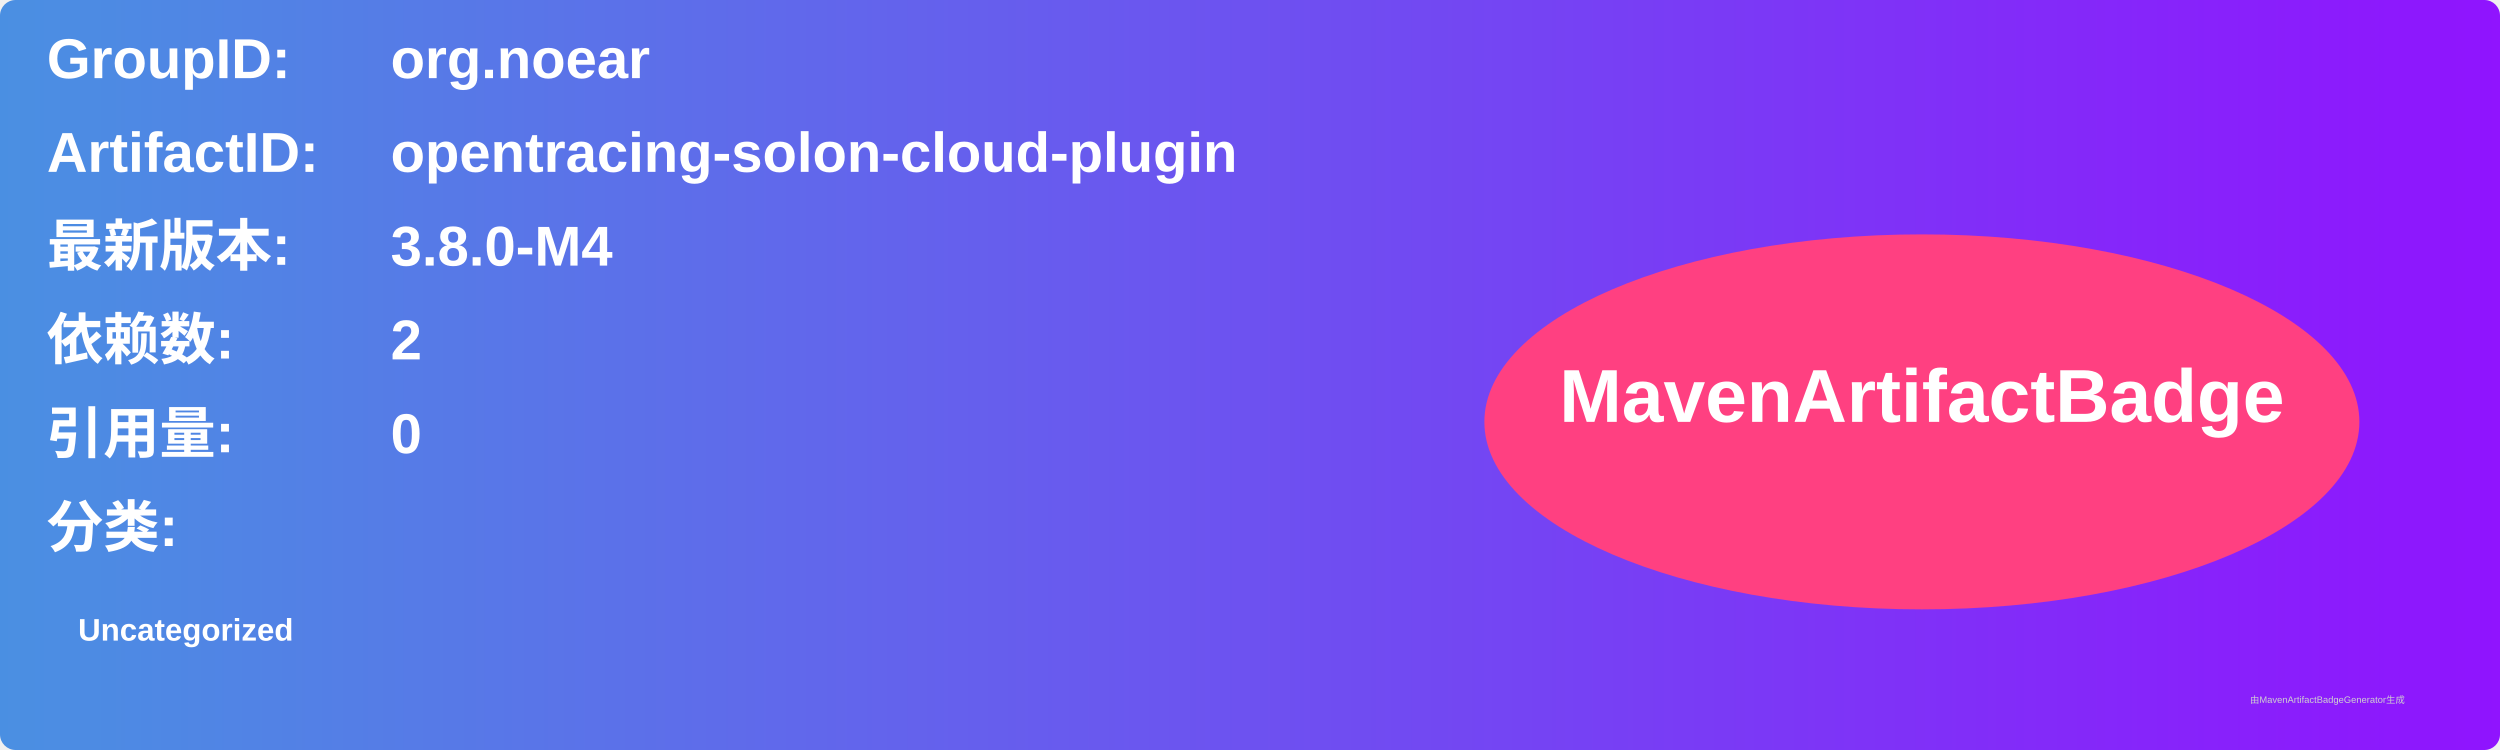
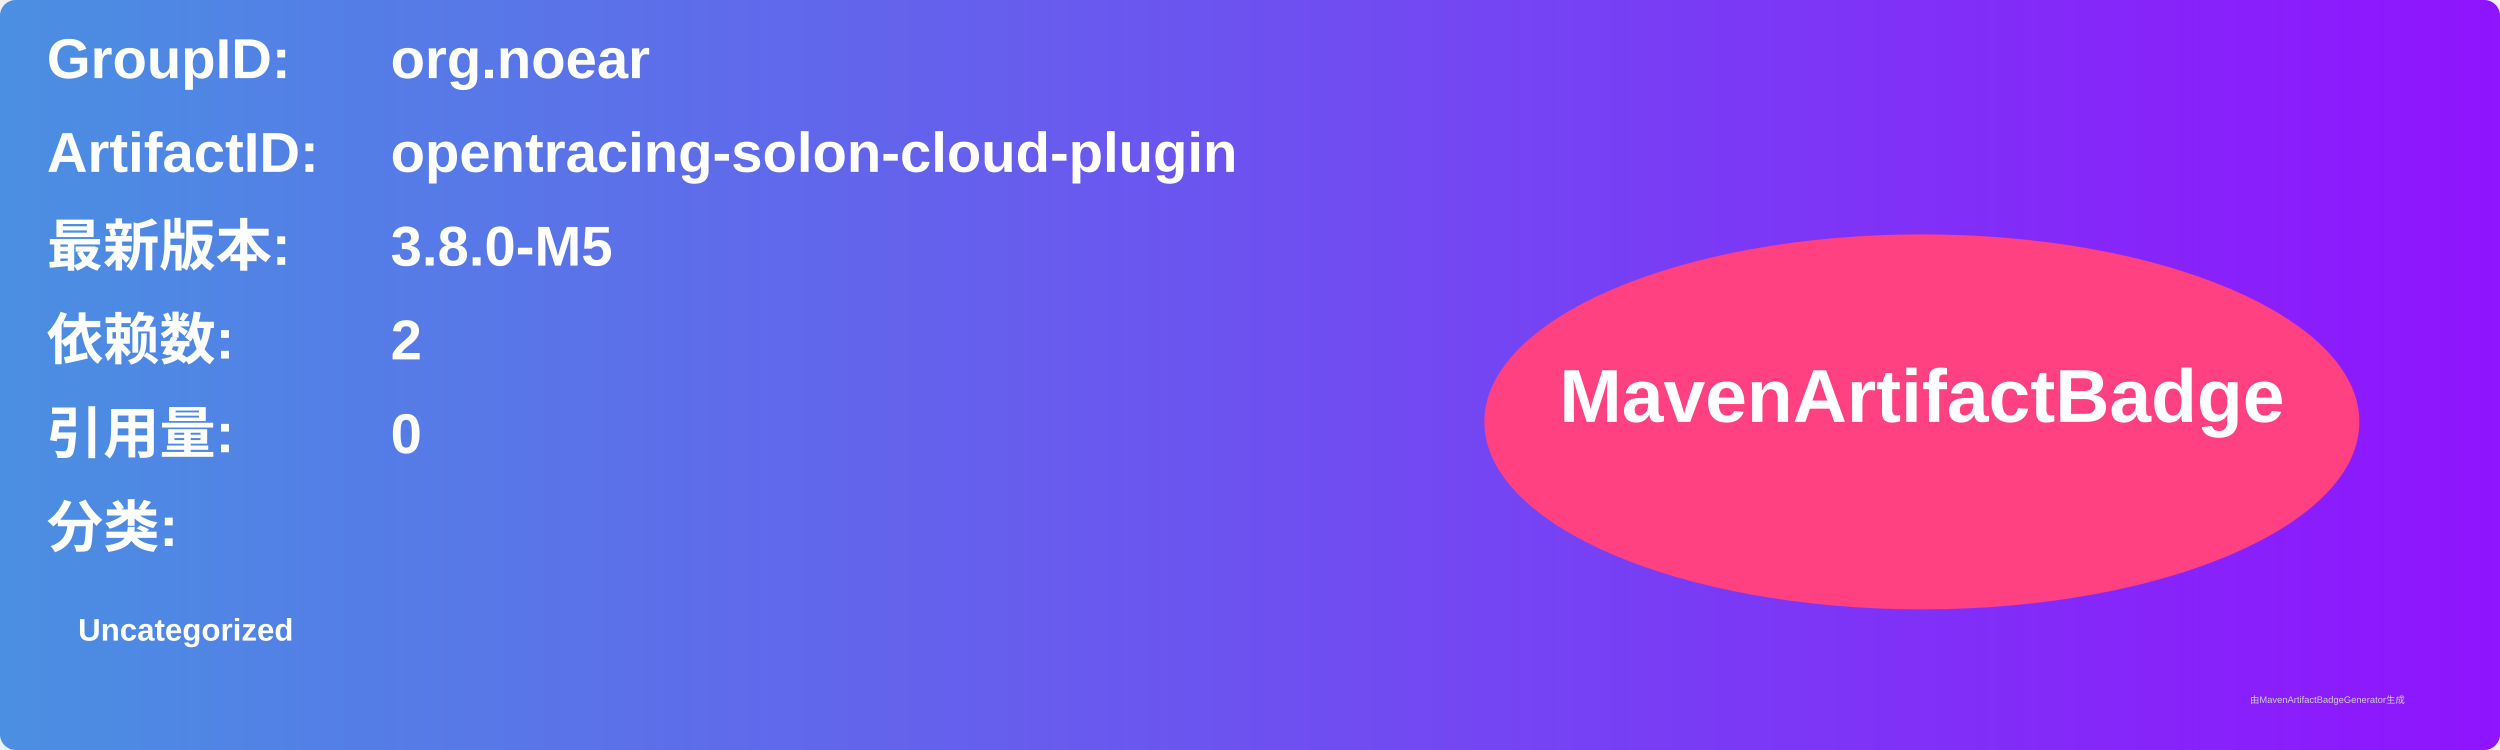
<svg xmlns="http://www.w3.org/2000/svg" width="800" height="240" viewBox="0 0 800 240">
  <linearGradient id="grad" x1="0%" y1="0%" x2="100%" y2="0%">
    <stop offset="0%" stop-color="#4a90e2" />
    <stop offset="100%" stop-color="#9013fe" />
  </linearGradient>
  <rect width="100%" height="100%" rx="5" ry="5" fill="url(#grad)" />
  <g transform="translate(15, 15)">
    <text x="0" y="10" font-family="Arial" font-size="18" fill="white" font-weight="bold" width="260">GroupID:</text>
    <text x="110" y="10" font-family="Arial" font-size="18" fill="white" font-weight="bold" width="460">org.noear</text>
    <text x="0" y="40" font-family="Arial" font-size="18" fill="white" font-weight="bold" width="260">ArtifactID:</text>
    <text x="110" y="40" font-family="Arial" font-size="18" fill="white" font-weight="bold" width="460">opentracing-solon-cloud-plugin</text>
    <text x="0" y="70" font-family="Arial" font-size="18" fill="white" font-weight="bold">最新版本:</text>
    <text x="110" y="70" font-family="Arial" font-size="18" fill="white" font-weight="bold">
-       <tspan font-weight="bold">3.8.0-M4</tspan>
+       <tspan font-weight="bold">3.8.0-M5</tspan>
    </text>
    <text x="0" y="100" font-family="Arial" font-size="18" fill="white" font-weight="bold">依赖数: </text>
    <text x="110" y="100" font-family="Arial" font-size="18" fill="white">
      <tspan font-weight="bold">2</tspan>
    </text>
    <text x="0" y="130" font-family="Arial" font-size="18" fill="white" font-weight="bold">引用量: </text>
    <text x="110" y="130" font-family="Arial" font-size="18" fill="white">
      <tspan font-weight="bold">0</tspan>
    </text>
    <text x="0" y="160" font-family="Arial" font-size="18" fill="white" font-weight="bold">分类:</text>
    <text x="10" y="190" font-family="Arial" font-size="10" fill="white">
      <tspan font-weight="bold">Uncategorized</tspan>
    </text>
    <ellipse cx="600" cy="120" rx="140" ry="60" fill="#ff4081" />
    <text x="600" y="120" text-anchor="middle" font-family="Arial" font-size="24" fill="white" font-weight="bold">MavenArtifactBadge</text>
  </g>
  <text x="720" y="225" font-family="Arial" font-size="3" fill="#d0d0d0">由MavenArtifactBadgeGenerator生成</text>
</svg>
